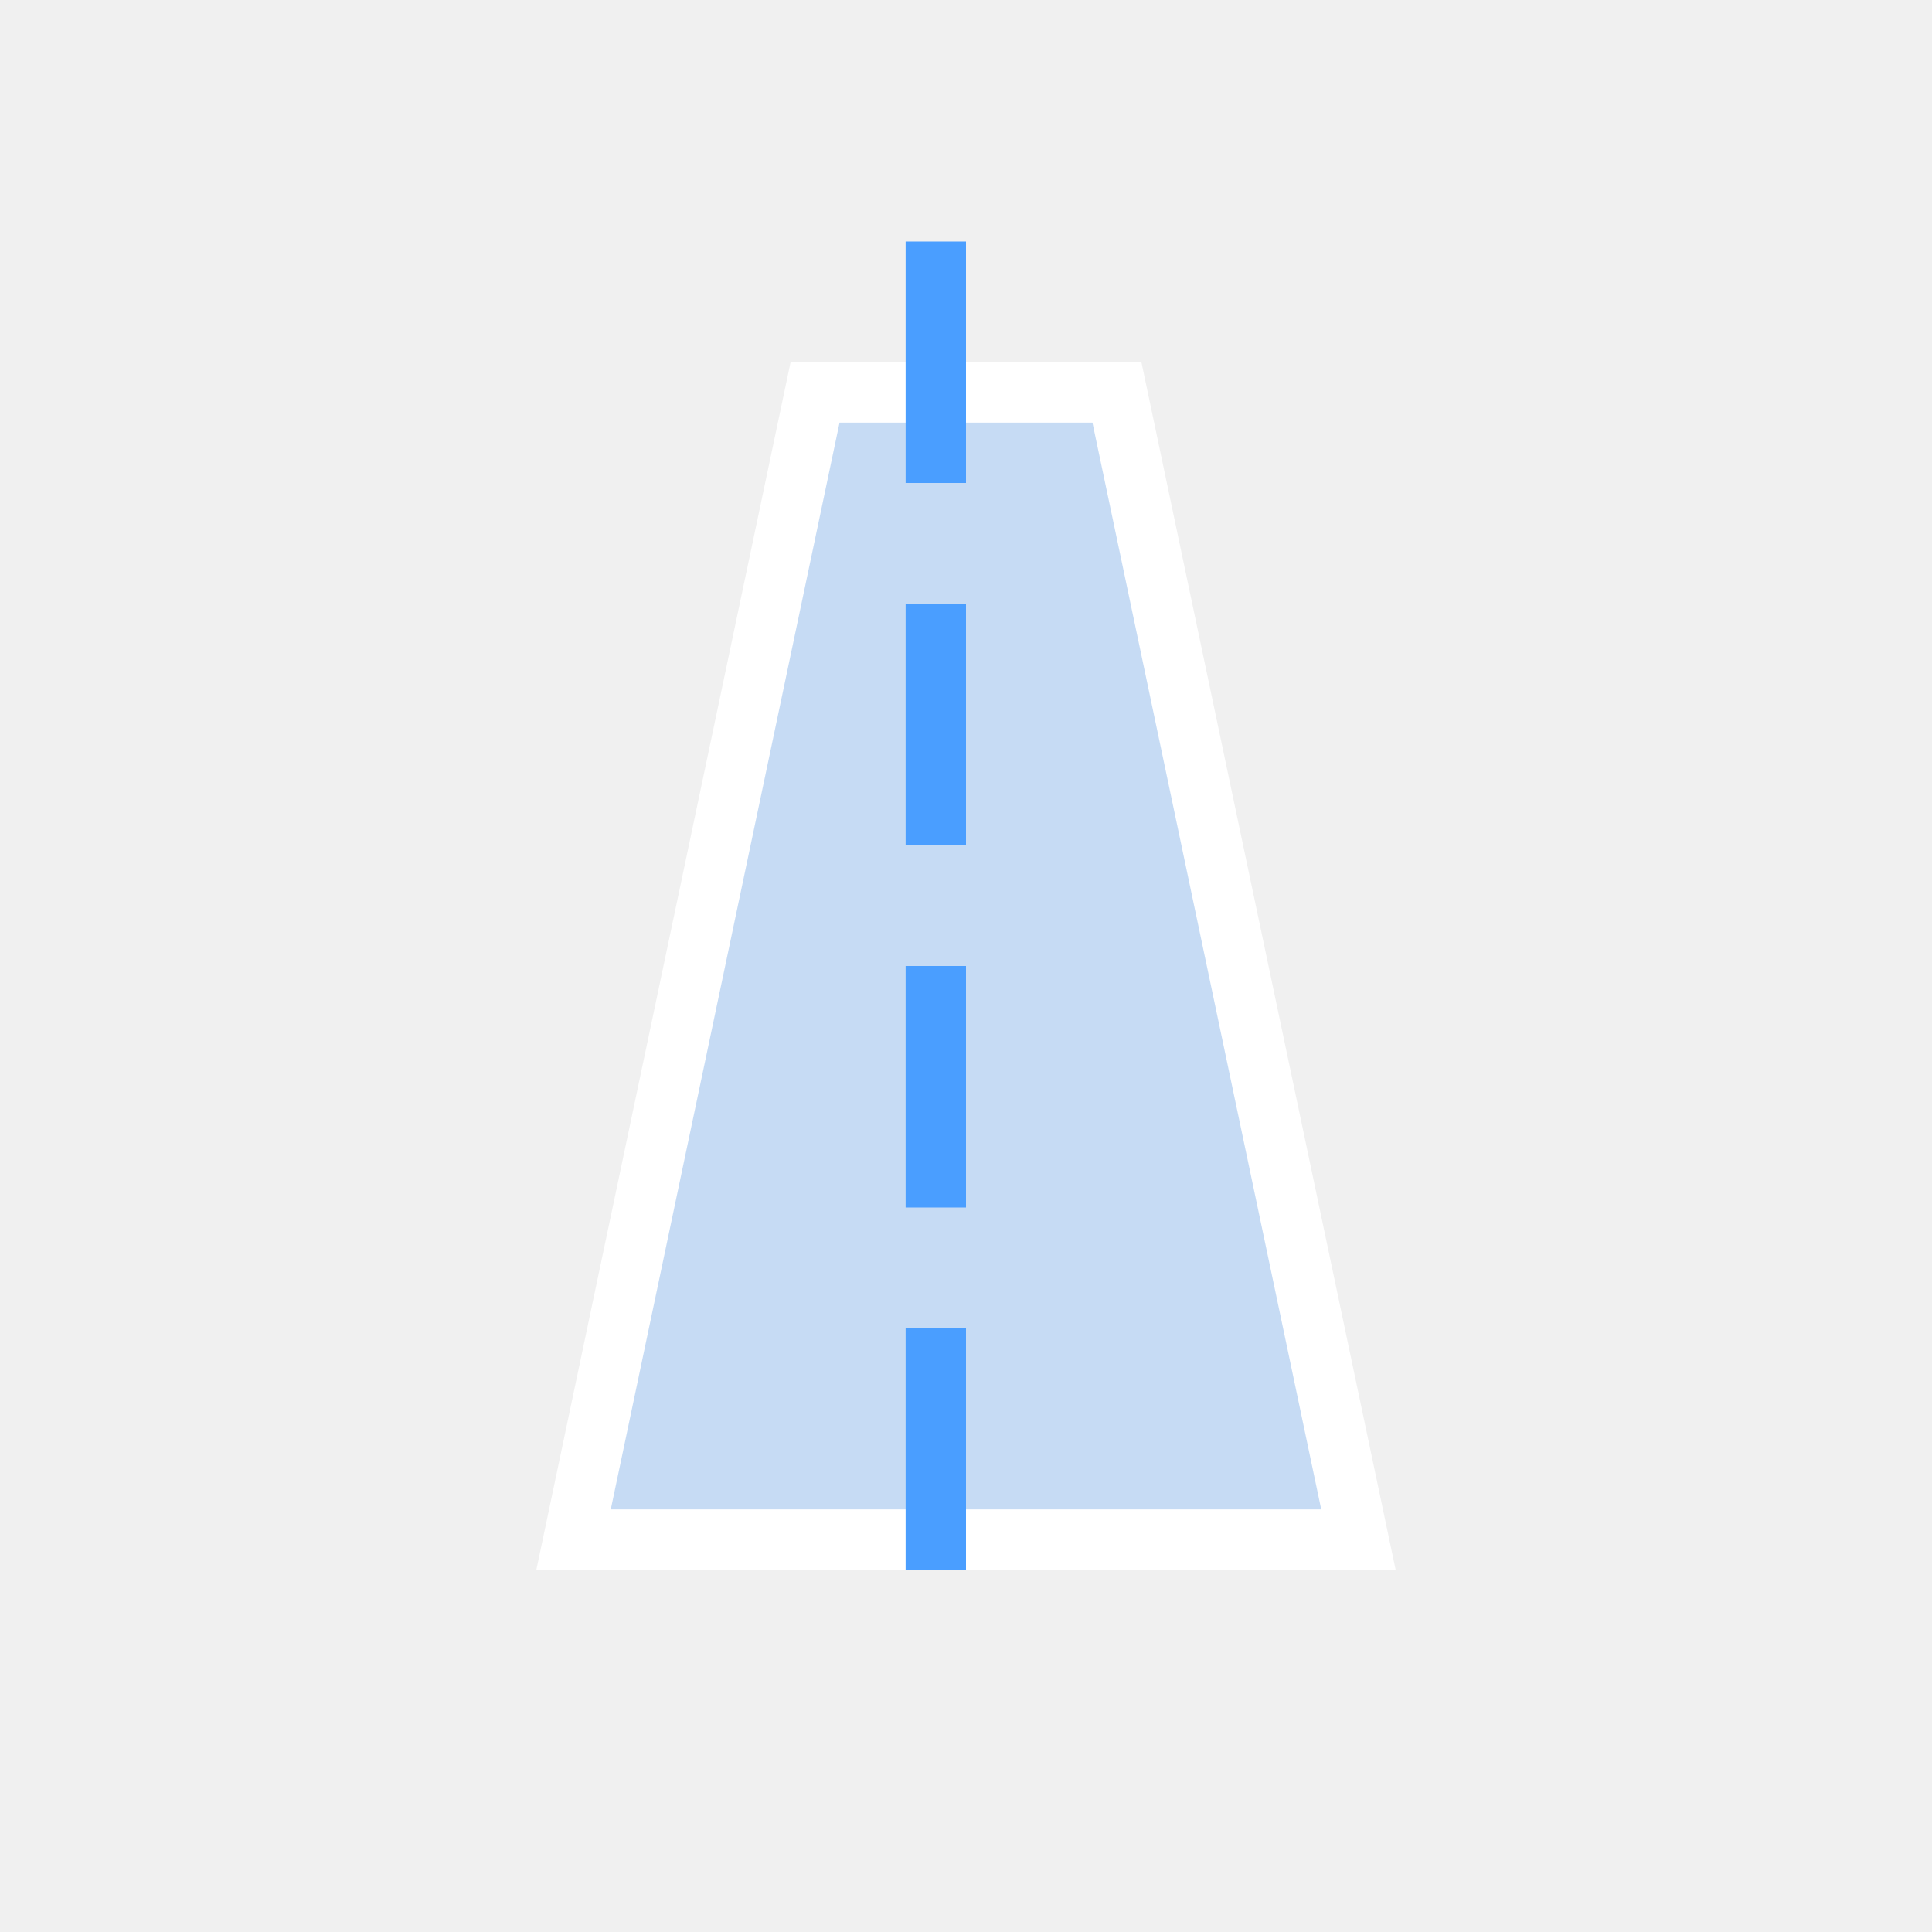
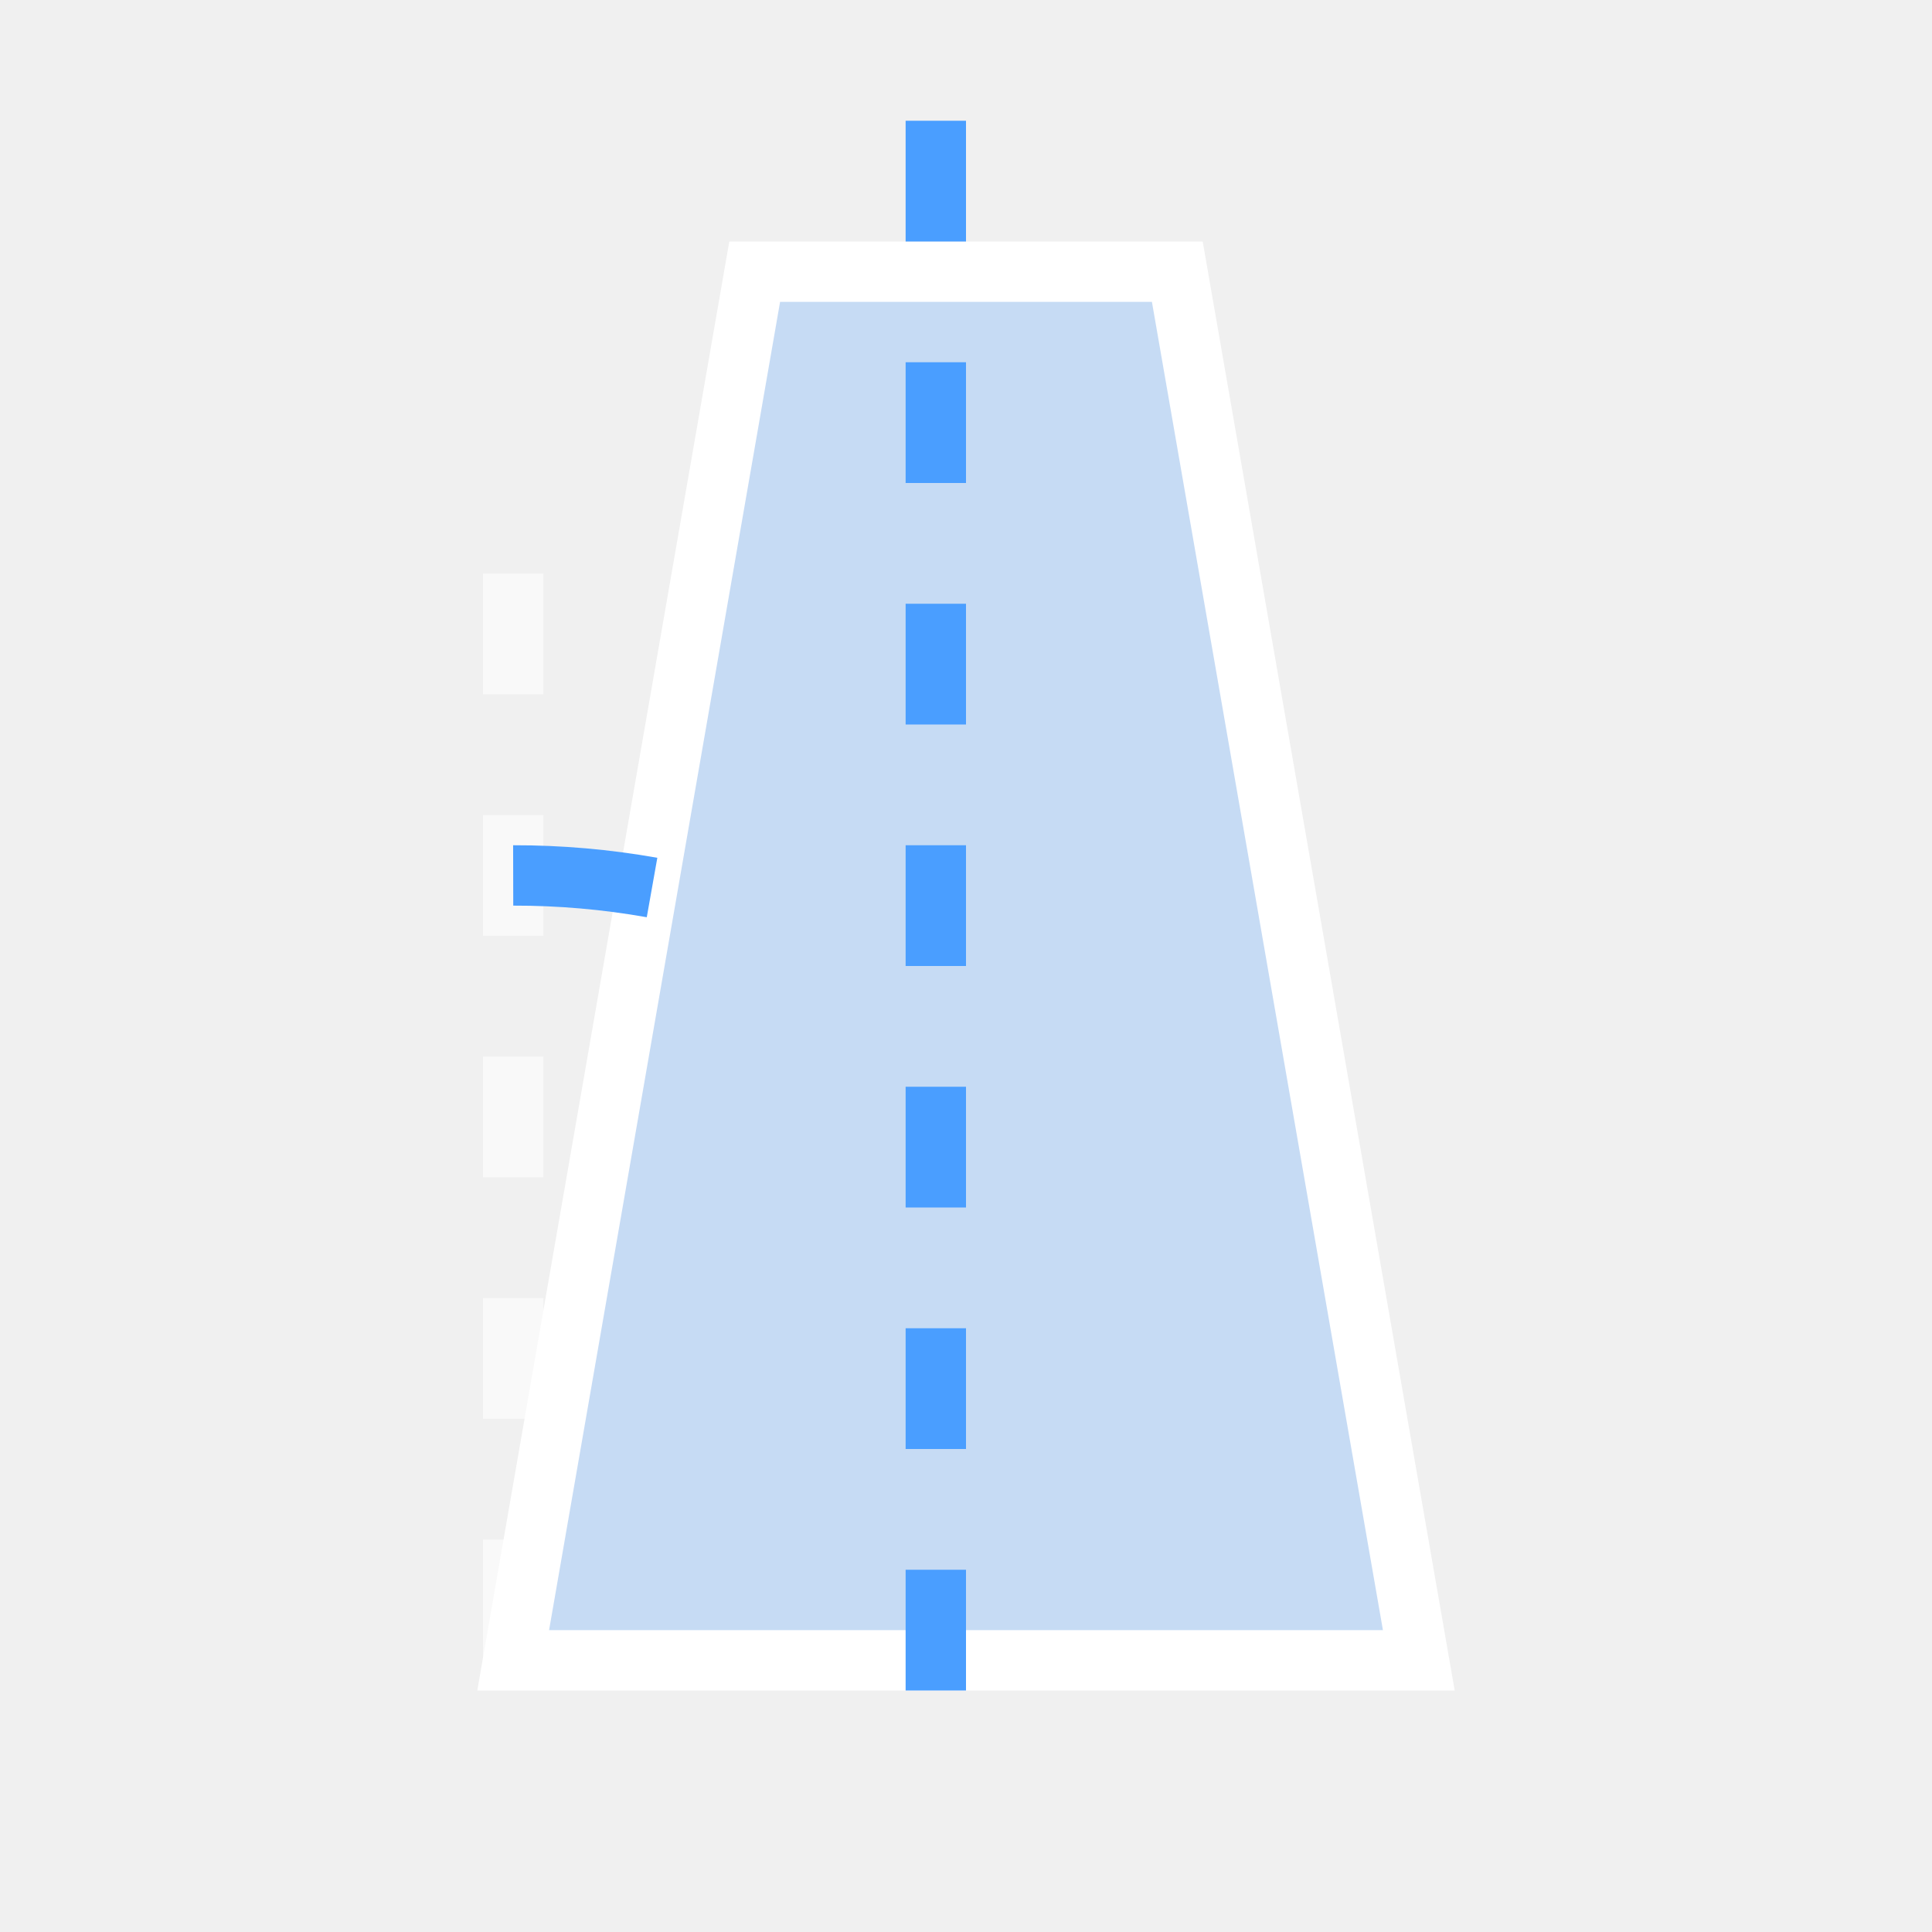
<svg xmlns="http://www.w3.org/2000/svg" width="32" height="32" viewBox="0 0 32 32" stroke-width="1" stroke-linecap="butt" stroke-linejoin="miter">
-   <path d="M9.5 25.5L13.5 6.5L18.5 6.5L22.5 25.5Z" fill="#4a9eff" fill-opacity="0.25" />
-   <path d="M9.5 25.5L13.5 6.5L18.5 6.5L22.5 25.5Z" fill="none" stroke="#ffffff" />
-   <path d="M15.5 4L15.5 28" fill="none" stroke="#4a9eff" stroke-dasharray="4 2" />
+   <path d="M8.5 27.5L12.5 4.5L19.5 4.5L23.5 27.5Z" fill="#4a9eff" fill-opacity="0.25" />
+   <path d="M8.5 27.5L12.5 4.5L19.5 4.5L23.5 27.5Z" fill="none" stroke="#ffffff" />
+   <path d="M15.5 2L15.5 30" fill="none" stroke="#4a9eff" stroke-dasharray="2 2" />
+   <path d="M8.5 27.5L8.5 8" fill="none" stroke="#ffffff" stroke-dasharray="2 2" stroke-opacity="0.6" />
+   <path d="M8.5 14.5A13 13 0 0 1 10.8 14.7" fill="none" stroke="#4a9eff" />
</svg>
